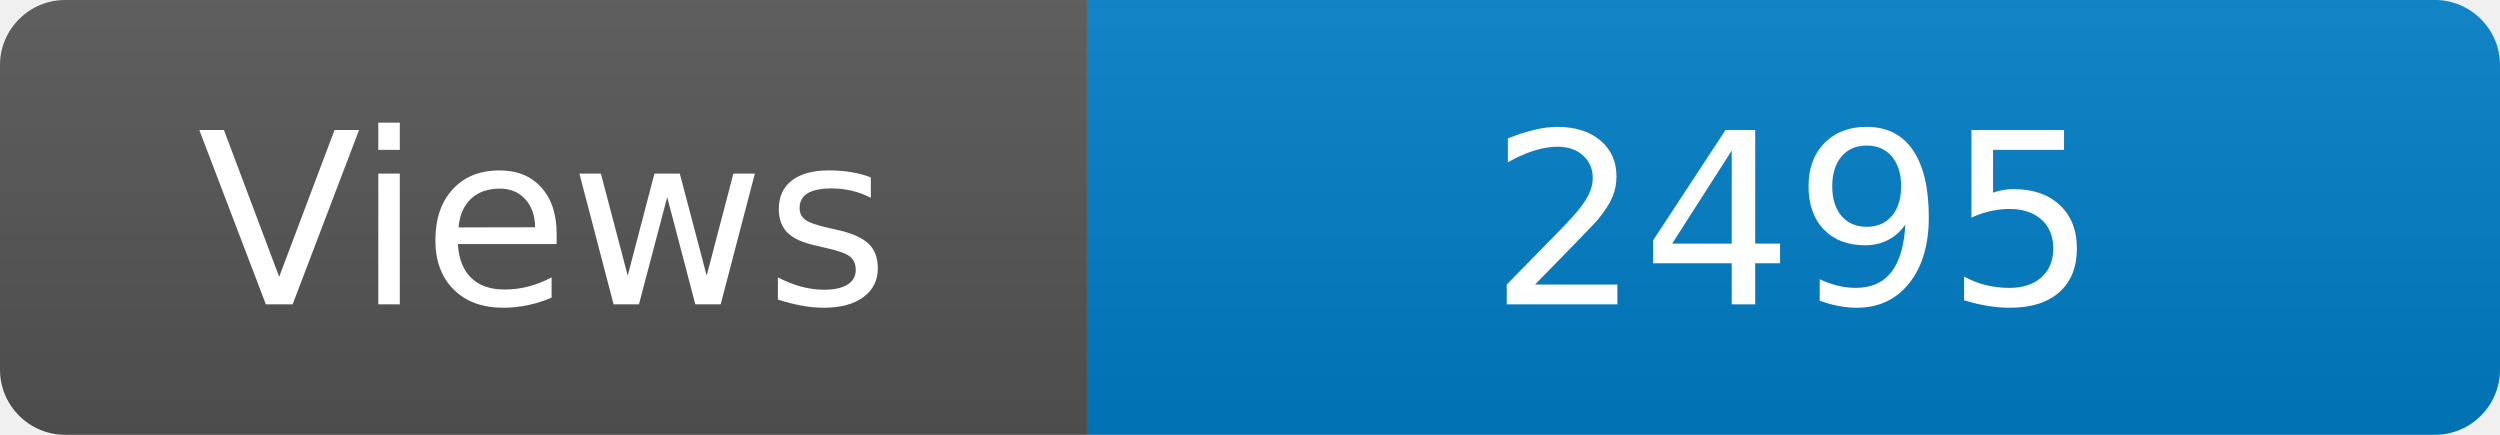
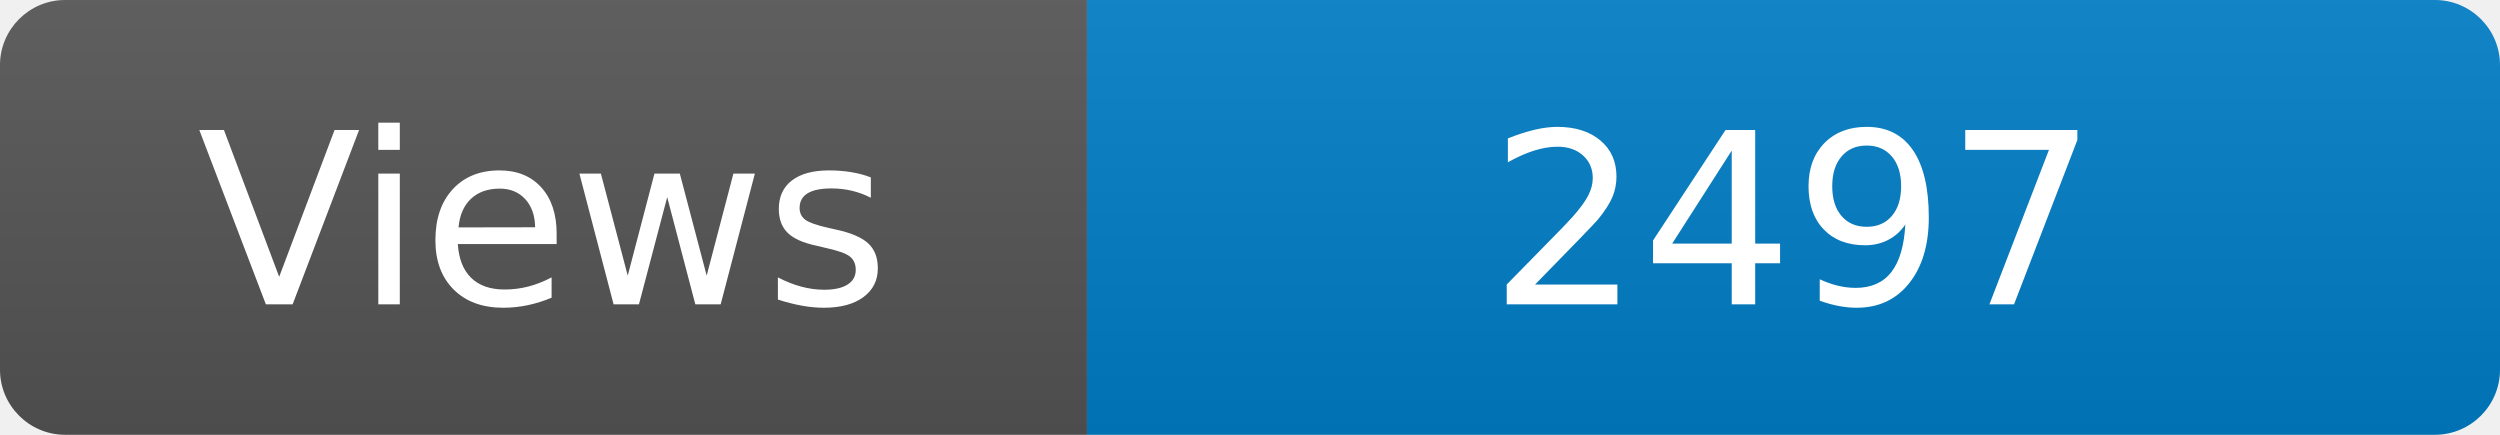
<svg xmlns="http://www.w3.org/2000/svg" width="115" height="20" role="img" aria-label="Maintained?: yes">
  <linearGradient id="s" x2="0" y2="100%">
    <stop offset="0" stop-color="#bbb" stop-opacity=".1" />
    <stop offset="1" stop-opacity=".1" />
  </linearGradient>
  <clipPath id="r">
    <rect width="115" height="20" rx="3" fill="#fff" />
  </clipPath>
  <g clip-path="url(#r)">
    <rect width="50" height="20" fill="#555" />
    <rect x="50" width="160" height="20" fill="#007ec6" />
    <rect width="115" height="20" fill="url(#s)" />
  </g>
  <g fill="#fff" text-anchor="middle" font-family="Verdana,Geneva,DejaVu Sans,sans-serif" font-size="110">
    <text x="250" y="140" transform="scale(.1)" fill="#fff">Views</text>
-     <text x="825" y="140" transform="scale(.1)" fill="#fff">2495</text>
+     <text x="825" y="140" transform="scale(.1)" fill="#fff">2497</text>
  </g>
</svg>
